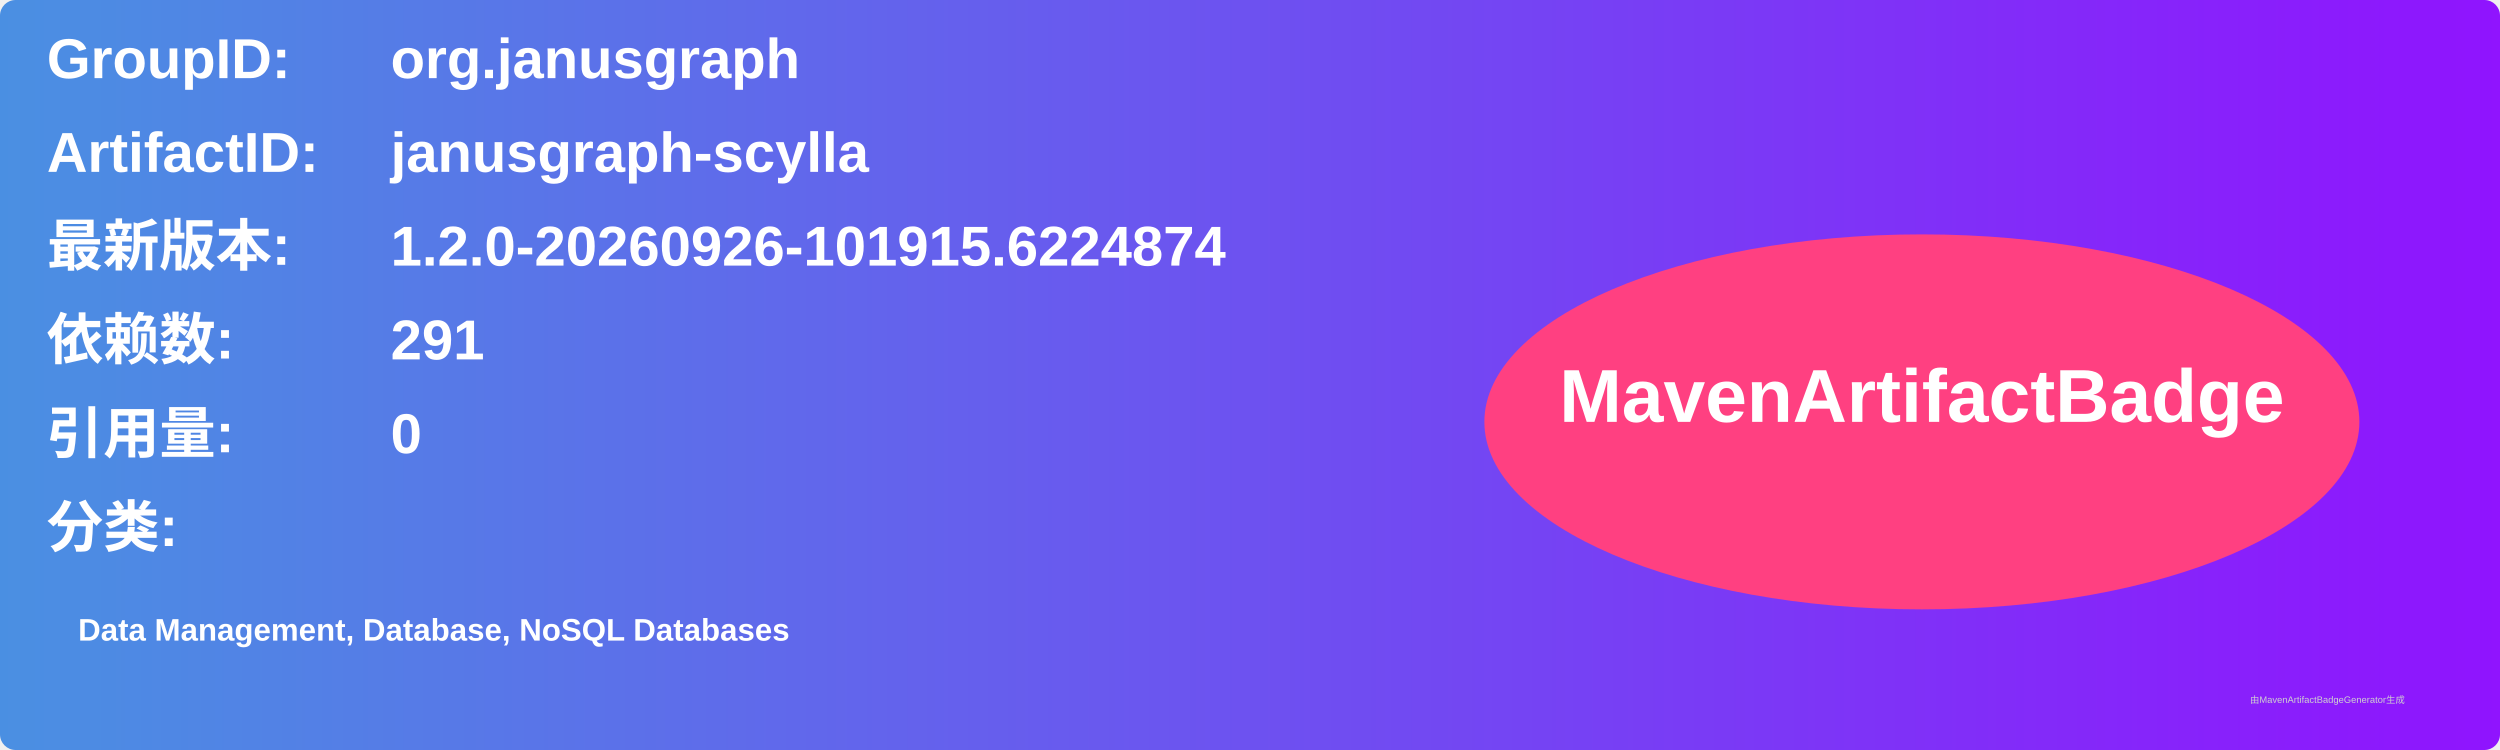
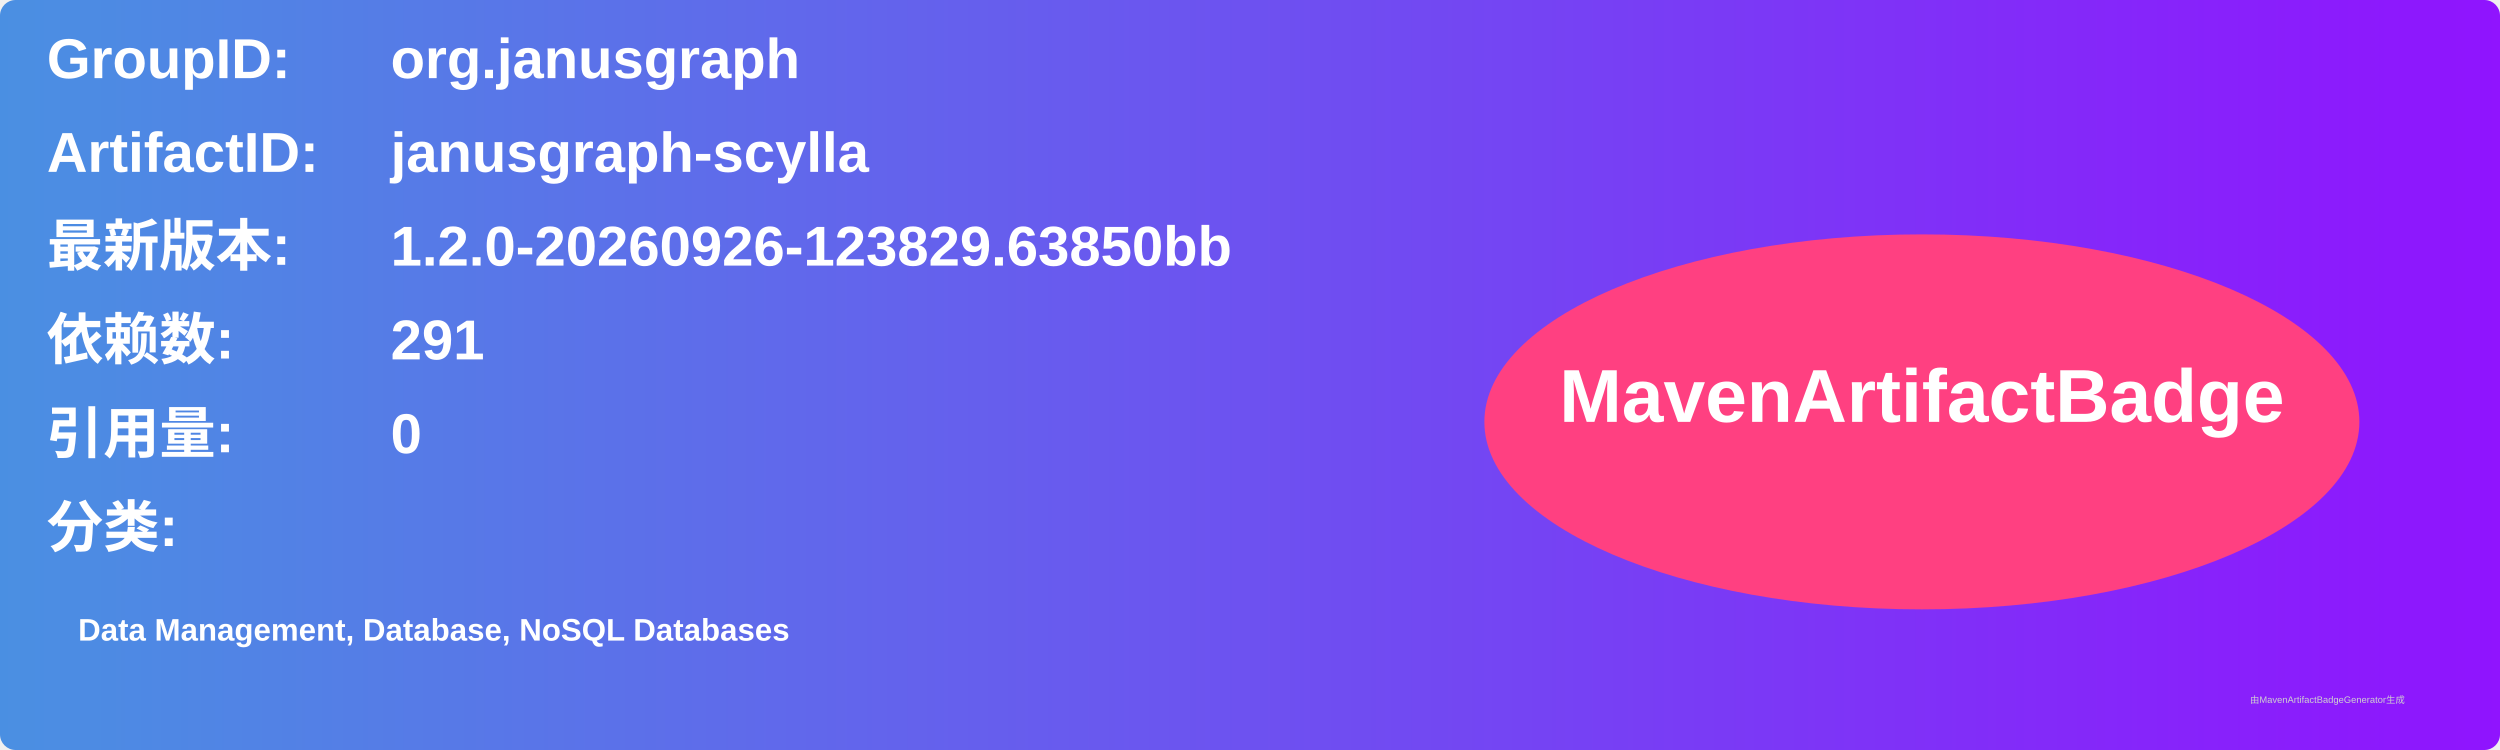
<svg xmlns="http://www.w3.org/2000/svg" width="800" height="240" viewBox="0 0 800 240">
  <linearGradient id="grad" x1="0%" y1="0%" x2="100%" y2="0%">
    <stop offset="0%" stop-color="#4a90e2" />
    <stop offset="100%" stop-color="#9013fe" />
  </linearGradient>
  <rect width="100%" height="100%" rx="5" ry="5" fill="url(#grad)" />
  <g transform="translate(15, 15)">
    <text x="0" y="10" font-family="Arial" font-size="18" fill="white" font-weight="bold" width="260">GroupID:</text>
    <text x="110" y="10" font-family="Arial" font-size="18" fill="white" font-weight="bold" width="460">org.janusgraph</text>
    <text x="0" y="40" font-family="Arial" font-size="18" fill="white" font-weight="bold" width="260">ArtifactID:</text>
    <text x="110" y="40" font-family="Arial" font-size="18" fill="white" font-weight="bold" width="460">janusgraph-scylla</text>
    <text x="0" y="70" font-family="Arial" font-size="18" fill="white" font-weight="bold">最新版本:</text>
    <text x="110" y="70" font-family="Arial" font-size="18" fill="white" font-weight="bold">
-       <tspan font-weight="bold">1.2.0-20260926-101915.6224874</tspan>
+       <tspan font-weight="bold">1.2.0-20260926-123829.63850bb</tspan>
    </text>
    <text x="0" y="100" font-family="Arial" font-size="18" fill="white" font-weight="bold">依赖数: </text>
    <text x="110" y="100" font-family="Arial" font-size="18" fill="white">
      <tspan font-weight="bold">291</tspan>
    </text>
    <text x="0" y="130" font-family="Arial" font-size="18" fill="white" font-weight="bold">引用量: </text>
    <text x="110" y="130" font-family="Arial" font-size="18" fill="white">
      <tspan font-weight="bold">0</tspan>
    </text>
    <text x="0" y="160" font-family="Arial" font-size="18" fill="white" font-weight="bold">分类:</text>
    <text x="10" y="190" font-family="Arial" font-size="10" fill="white">
      <tspan font-weight="bold">Data Management, Database, NoSQL Databases</tspan>
    </text>
    <ellipse cx="600" cy="120" rx="140" ry="60" fill="#ff4081" />
    <text x="600" y="120" text-anchor="middle" font-family="Arial" font-size="24" fill="white" font-weight="bold">MavenArtifactBadge</text>
  </g>
  <text x="720" y="225" font-family="Arial" font-size="3" fill="#d0d0d0">由MavenArtifactBadgeGenerator生成</text>
</svg>
